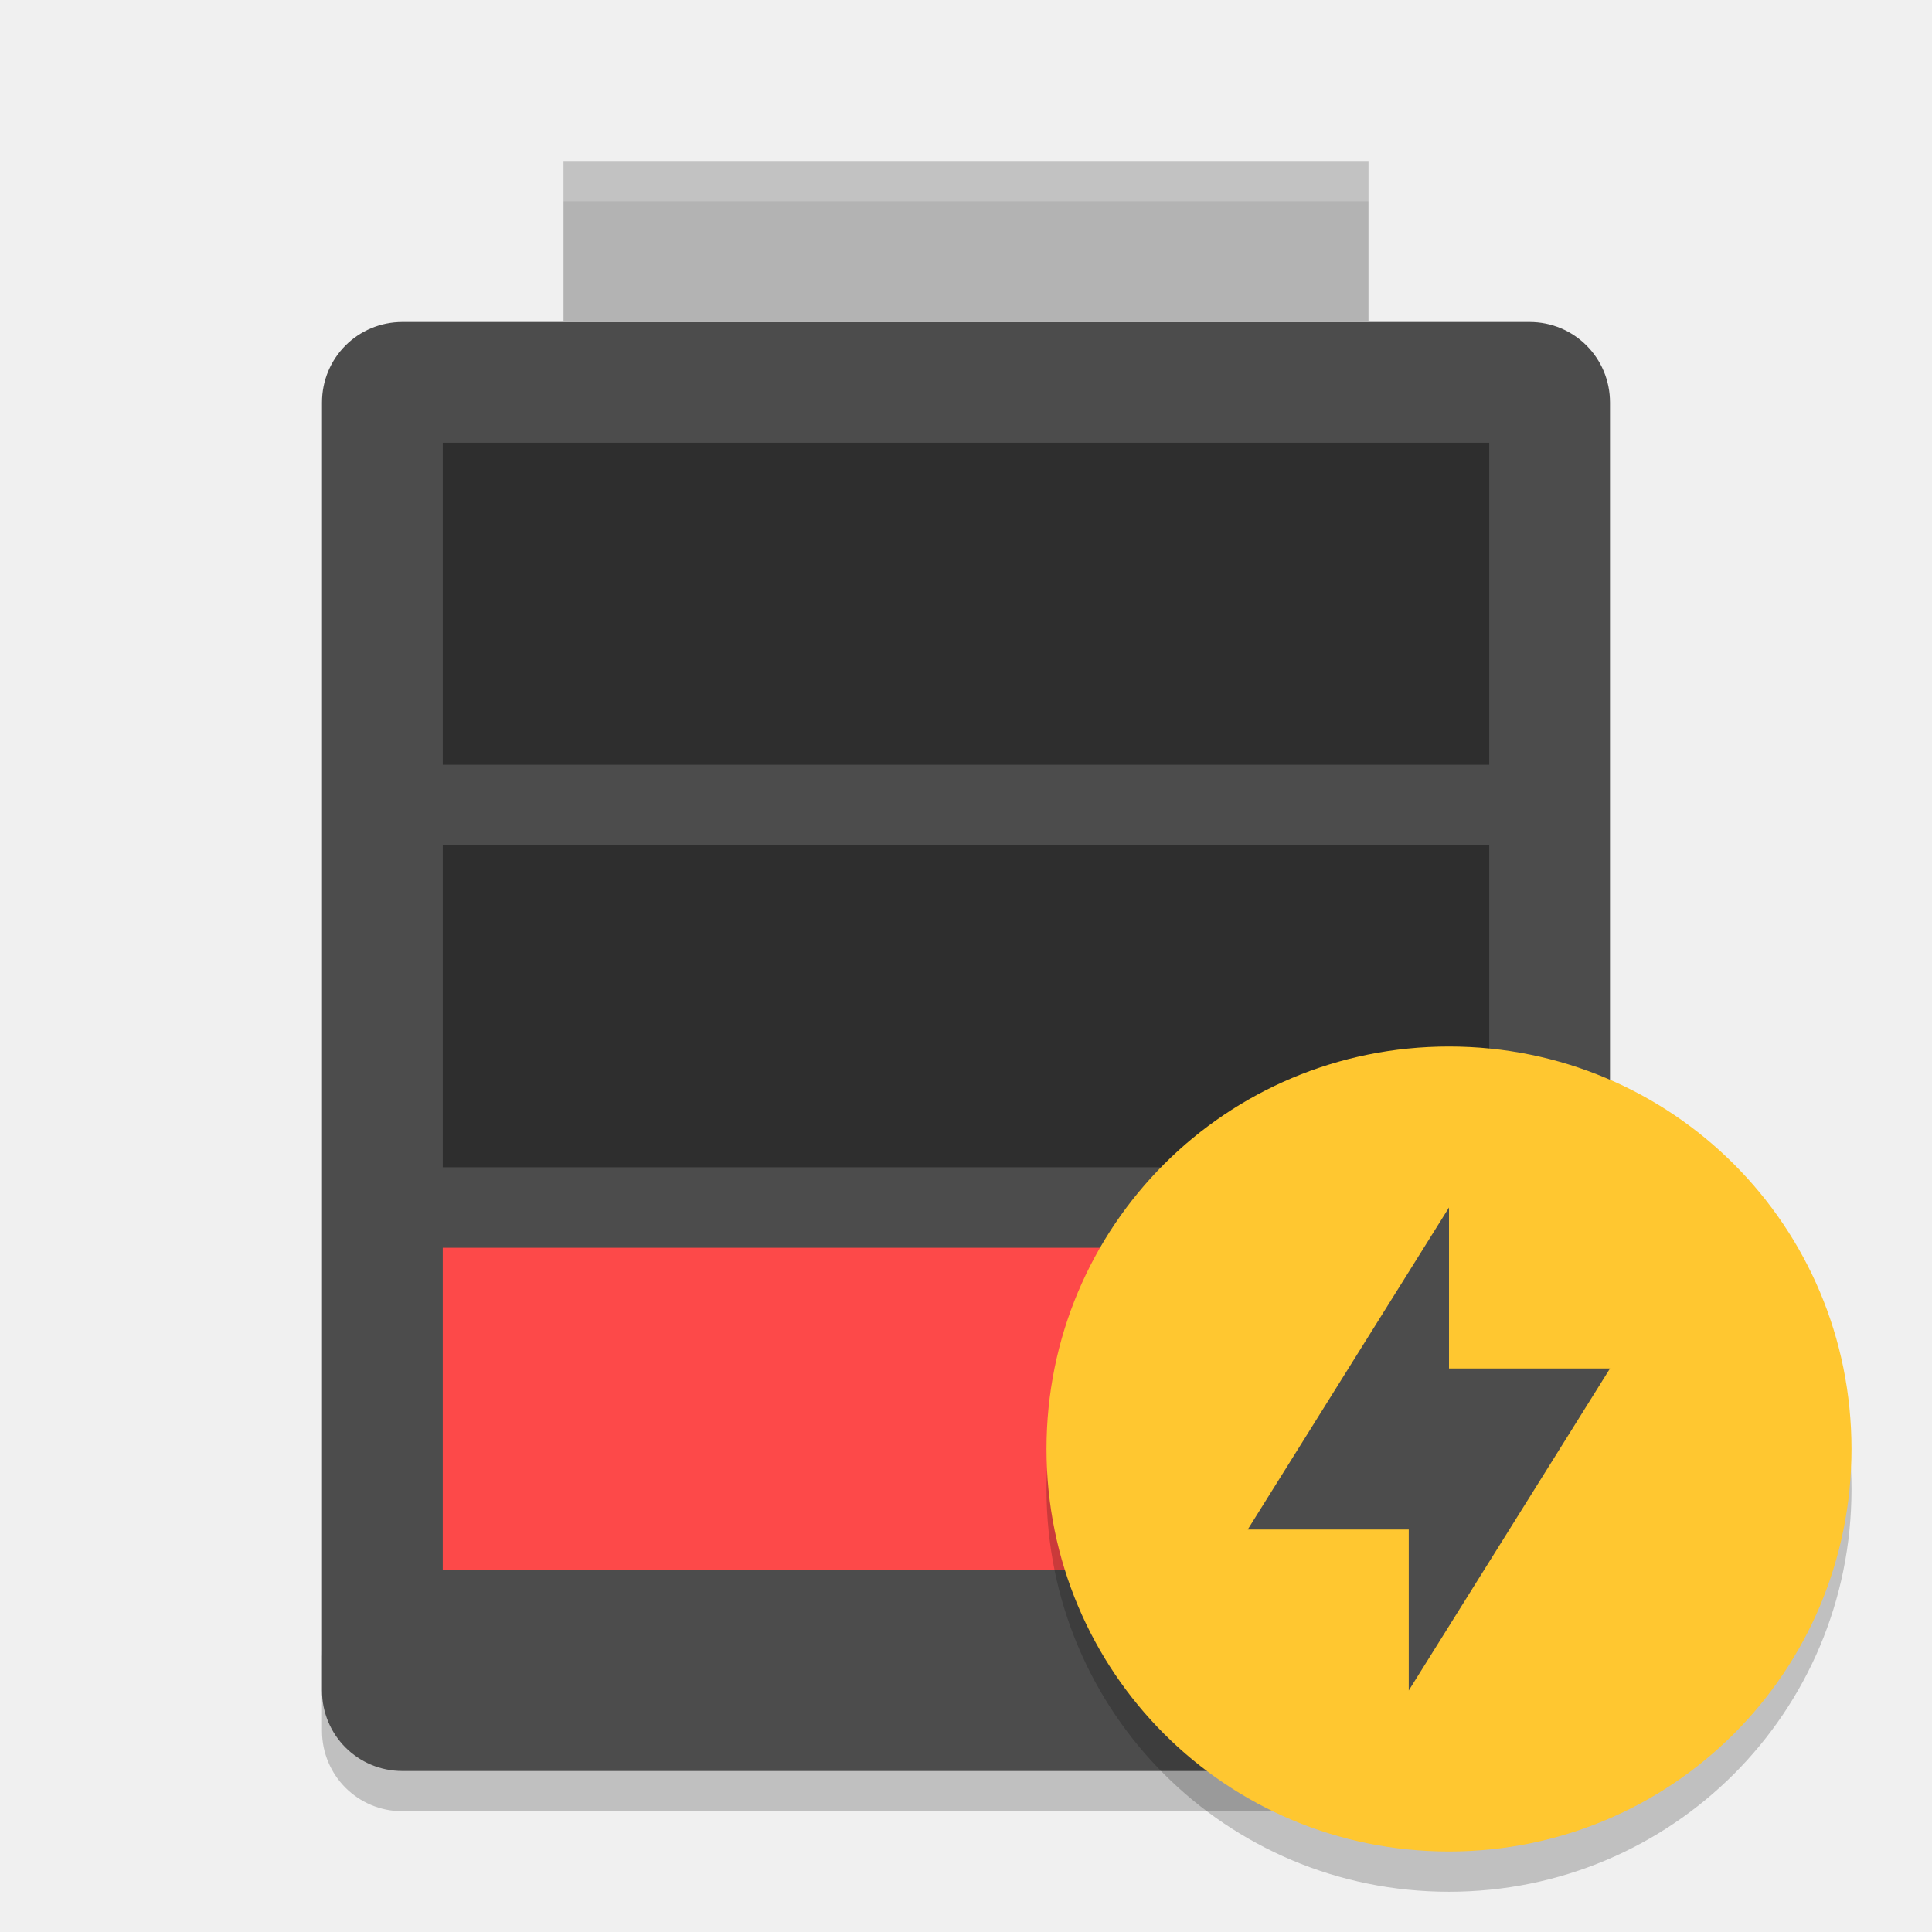
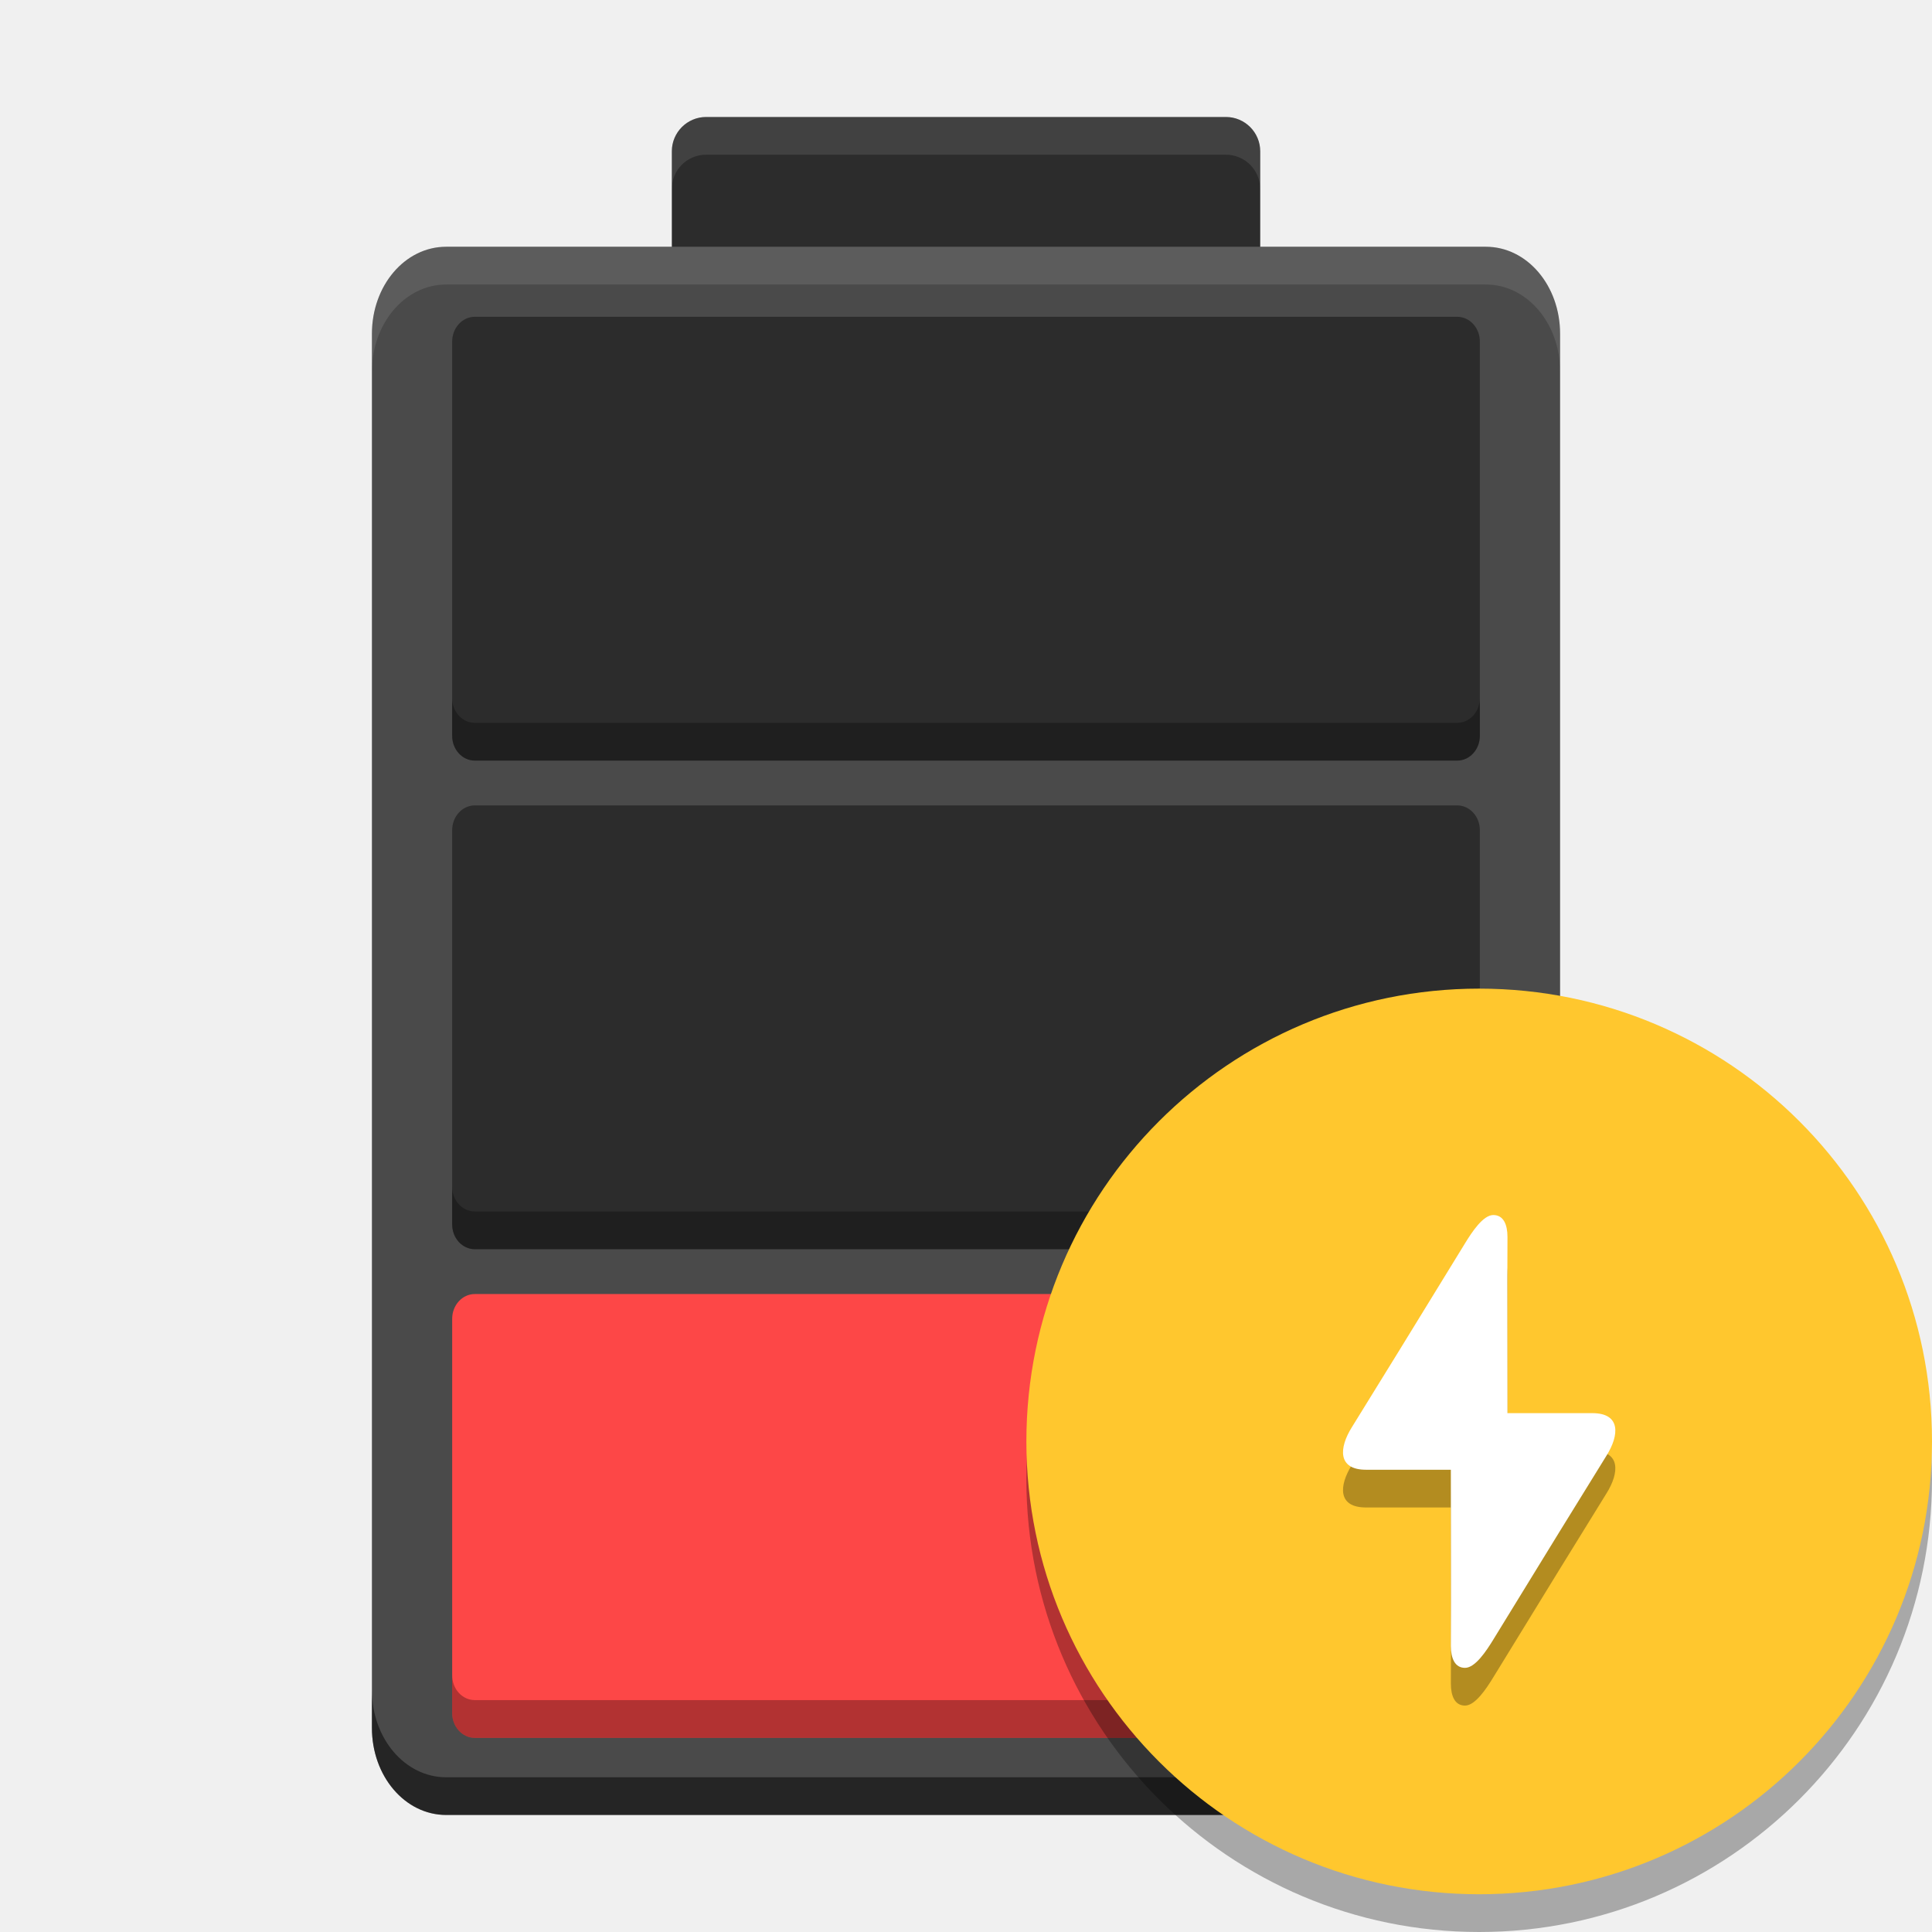
- <svg xmlns="http://www.w3.org/2000/svg" xmlns:xlink="http://www.w3.org/1999/xlink" width="36pt" height="36pt" version="1.1" viewBox="0 0 36 36">
-   <defs>
-     <filter id="alpha" width="100%" height="100%" x="0%" y="0%" filterUnits="objectBoundingBox">
-       <feColorMatrix in="SourceGraphic" type="matrix" values="0 0 0 0 1 0 0 0 0 1 0 0 0 0 1 0 0 0 1 0" />
-     </filter>
-     <mask id="mask0">
-       <g filter="url(#alpha)">
-         <rect width="36" height="36" x="0" y="0" style="fill:rgb(0%,0%,0%);fill-opacity:0.2" />
-       </g>
-     </mask>
-     <clipPath id="clip1">
-       <rect width="36" height="36" x="0" y="0" />
-     </clipPath>
-     <g id="surface5" clip-path="url(#clip1)">
-       <path style="fill:rgb(0%,0%,0%)" d="M 6 30.75 L 6 32.25 C 6 33.082 6.668 33.75 7.5 33.75 L 28.5 33.75 C 29.332 33.75 30 33.082 30 32.25 L 30 30.75 C 30 31.582 29.332 32.25 28.5 32.25 L 7.5 32.25 C 6.668 32.25 6 31.582 6 30.75 Z M 6 30.75" />
+ <svg xmlns="http://www.w3.org/2000/svg" width="512" height="512" version="1.1" viewBox="0 0 384 384">
+   <g transform="translate(3.8e-4,-5e-6)">
+     <rect x="133.53" y="23.25" width="116.95" height="40.258" rx="6.824" ry="6.824" fill="#2c2c2c" style="paint-order:stroke markers fill" />
+     <g transform="matrix(10.475,0,0,13.419,3.4559,-47.426)">
+       <path d="m29.272 29.126v-20.647c0-0.716-0.627-1.29-1.409-1.29h-19.727c-0.782 0-1.409 0.575-1.409 1.29v20.647c0 0.716 0.627 1.29 1.409 1.29h19.727c0.782 0 1.409-0.575 1.409-1.29z" fill="#4a4a4a" stroke-width=".899" />
    </g>
-     <mask id="mask1">
-       <g filter="url(#alpha)">
-         <rect width="36" height="36" x="0" y="0" style="fill:rgb(0%,0%,0%);fill-opacity:0.4" />
-       </g>
-     </mask>
-     <clipPath id="clip2">
-       <rect width="36" height="36" x="0" y="0" />
-     </clipPath>
-     <g id="surface8" clip-path="url(#clip2)">
-       <path style="fill:rgb(0%,0%,0%)" d="M 8.25 15.75 L 27.75 15.75 L 27.75 21.75 L 8.25 21.75 Z M 8.25 15.75" />
-     </g>
-     <mask id="mask2">
-       <g filter="url(#alpha)">
-         <rect width="36" height="36" x="0" y="0" style="fill:rgb(0%,0%,0%);fill-opacity:0.4" />
-       </g>
-     </mask>
-     <clipPath id="clip3">
-       <rect width="36" height="36" x="0" y="0" />
-     </clipPath>
-     <g id="surface11" clip-path="url(#clip3)">
-       <path style="fill:rgb(0%,0%,0%)" d="M 8.25 8.25 L 27.75 8.25 L 27.75 14.25 L 8.25 14.25 Z M 8.25 8.25" />
-     </g>
-     <mask id="mask3">
-       <g filter="url(#alpha)">
-         <rect width="36" height="36" x="0" y="0" style="fill:rgb(0%,0%,0%);fill-opacity:0.2" />
-       </g>
-     </mask>
-     <clipPath id="clip4">
-       <rect width="36" height="36" x="0" y="0" />
-     </clipPath>
-     <g id="surface14" clip-path="url(#clip4)">
-       <path style="fill:rgb(100.000%,100.000%,100.000%)" d="M 10.5 3 L 10.5 3.75 L 25.5 3.75 L 25.5 3 Z M 10.5 3" />
-     </g>
-     <mask id="mask4">
-       <g filter="url(#alpha)">
-         <rect width="36" height="36" x="0" y="0" style="fill:rgb(0%,0%,0%);fill-opacity:0.2" />
-       </g>
-     </mask>
-     <clipPath id="clip5">
-       <rect width="36" height="36" x="0" y="0" />
-     </clipPath>
-     <g id="surface17" clip-path="url(#clip5)">
-       <path style="fill:rgb(0%,0%,0%)" d="M 27 20.25 C 22.844 20.25 19.5 23.594 19.5 27.75 C 19.5 31.906 22.844 35.25 27 35.25 C 31.152 35.25 34.5 31.906 34.5 27.75 C 34.5 23.594 31.156 20.25 27 20.25 Z M 27 20.25" />
-     </g>
-   </defs>
-   <g>
-     <use mask="url(#mask0)" xlink:href="#surface5" />
-     <path style="fill:rgb(29.803%,29.803%,29.803%)" d="M 30 31.5 L 30 7.5 C 30 6.668 29.332 6 28.5 6 L 7.5 6 C 6.668 6 6 6.668 6 7.5 L 6 31.5 C 6 32.332 6.668 33 7.5 33 L 28.5 33 C 29.332 33 30 32.332 30 31.5 Z M 30 31.5" />
-     <path style="fill:rgb(70.196%,70.196%,70.196%)" d="M 10.5 3 L 25.5 3 L 25.5 6 L 10.5 6 Z M 10.5 3" />
-     <path style="fill:rgb(99.215%,28.627%,28.627%)" d="M 8.25 23.25 L 27.75 23.25 L 27.75 29.25 L 8.25 29.25 Z M 8.25 23.25" />
-     <use mask="url(#mask1)" xlink:href="#surface8" />
-     <use mask="url(#mask2)" xlink:href="#surface11" />
-     <use mask="url(#mask3)" xlink:href="#surface14" />
-     <use mask="url(#mask4)" xlink:href="#surface17" />
-     <path style="fill:rgb(100.000%,78.039%,18.823%)" d="M 27 19.5 C 22.844 19.5 19.5 22.844 19.5 27 C 19.5 31.156 22.844 34.5 27 34.5 C 31.152 34.5 34.5 31.156 34.5 27 C 34.5 22.844 31.156 19.5 27 19.5 Z M 27 19.5" />
-     <path style="fill:rgb(29.803%,29.803%,29.803%)" d="M 27 22.5 L 27 25.5 L 30 25.5 L 26.25 31.5 L 26.25 28.5 L 23.25 28.5 Z M 27 22.5" />
+     <rect x="89.872" y="62.964" width="204.26" height="88.212" rx="4.5" ry="4.93" fill="#2c2c2c" style="paint-order:stroke markers fill" />
+     <rect x="89.872" y="160.08" width="204.26" height="88.212" rx="4.5" ry="4.93" fill="#2c2c2c" style="paint-order:stroke markers fill" />
+     <rect x="89.872" y="257.2" width="204.26" height="88.212" rx="4.5" ry="4.93" fill="#fd4747" style="paint-order:stroke markers fill" />
+     <path transform="scale(.75)" d="m119.83 184.99v10c0 3.642 2.676 6.572 6 6.572h260.34c3.324 0 6-2.931 6-6.572v-10c0 3.642-2.676 6.574-6 6.574h-260.34c-3.324 0-6-2.933-6-6.574zm0 129.49v9.998c0 3.642 2.676 6.574 6 6.574h260.34c3.324 0 6-2.933 6-6.574v-9.998c0 3.642-2.676 6.572-6 6.572h-260.34c-3.324 0-6-2.93-6-6.572zm0 129.49v10c0 3.642 2.676 6.572 6 6.572h260.34c3.324 0 6-2.931 6-6.572v-10c0 3.642-2.676 6.574-6 6.574h-260.34c-3.324 0-6-2.933-6-6.574z" opacity=".3" style="paint-order:stroke markers fill" />
+     <path transform="scale(.75)" d="m187.13 31c-5.041 0-9.1 4.059-9.1 9.1v10c0-5.041 4.059-9.1 9.1-9.1h137.73c5.041 0 9.1 4.059 9.1 9.1v-10c0-5.041-4.059-9.1-9.1-9.1z" fill="#fff" opacity=".1" style="paint-order:stroke markers fill" />
+     <path transform="scale(.75)" d="m118.25 65.4c-10.916 0-19.68 10.281-19.68 23.088v10c0-12.807 8.764-23.088 19.68-23.088h275.51c10.916 0 19.68 10.281 19.68 23.088v-10c0-12.807-8.764-23.088-19.68-23.088z" fill="#fff" opacity=".1" stroke-width="14.211" />
+     <path transform="scale(.75)" d="m98.566 447.91v10c0 12.807 8.764 23.09 19.68 23.09h275.51c10.916 0 19.68-10.283 19.68-23.09v-10c0 12.807-8.764 23.09-19.68 23.09h-275.51c-10.916 0-19.68-10.283-19.68-23.09z" opacity=".5" stroke-width="14.211" />
+   </g>
+   <g transform="translate(-237.61 191.68)" fill-rule="evenodd">
+     <path d="m621.61 102.32c0 49.706-40.294 90-90 90s-90-40.294-90-90 40.294-90 90-90 90 40.294 90 90z" opacity=".3" stroke-width=".938" />
+     <path d="m621.61 94.817c0 49.706-40.294 90-90 90s-90-40.294-90-90 40.294-90 90-90 90 40.294 90 90z" fill="#ffc72e" stroke-width=".938" />
+     <path d="m534.42 57.317c-2.032 0-4.242 3.363-5.626 5.625-7.299 11.937-19.945 32.472-22.5 36.563-2.555 4.092-2.857 8.438 2.827 8.438h16.857c-7e-3 12.365 0.067 23.296 4e-3 35.026 0 2.433 0.781 4.349 2.812 4.349 2.033 0 4.242-3.363 5.626-5.625 7.299-11.937 19.945-32.472 22.5-36.563 2.555-4.092 2.857-8.437-2.827-8.437h-16.857c7e-3 -12.365-0.067-23.296-4e-3 -35.026 0-2.433-0.781-4.349-2.812-4.349z" opacity=".3" stroke-width=".367" />
+     <path d="m534.42 49.817c-2.032 0-4.242 3.363-5.626 5.625-7.299 11.937-19.945 32.472-22.5 36.563-2.555 4.092-2.857 8.438 2.827 8.438h16.857c-7e-3 12.365 0.067 23.296 4e-3 35.026 0 2.433 0.781 4.349 2.812 4.349 2.033 0 4.242-3.363 5.626-5.625 7.299-11.937 19.945-32.472 22.5-36.563 2.555-4.092 2.857-8.437-2.827-8.437h-16.857c7e-3 -12.365-0.067-23.296-4e-3 -35.026 0-2.433-0.781-4.349-2.812-4.349z" fill="#fff" stroke-width=".367" />
  </g>
</svg>
